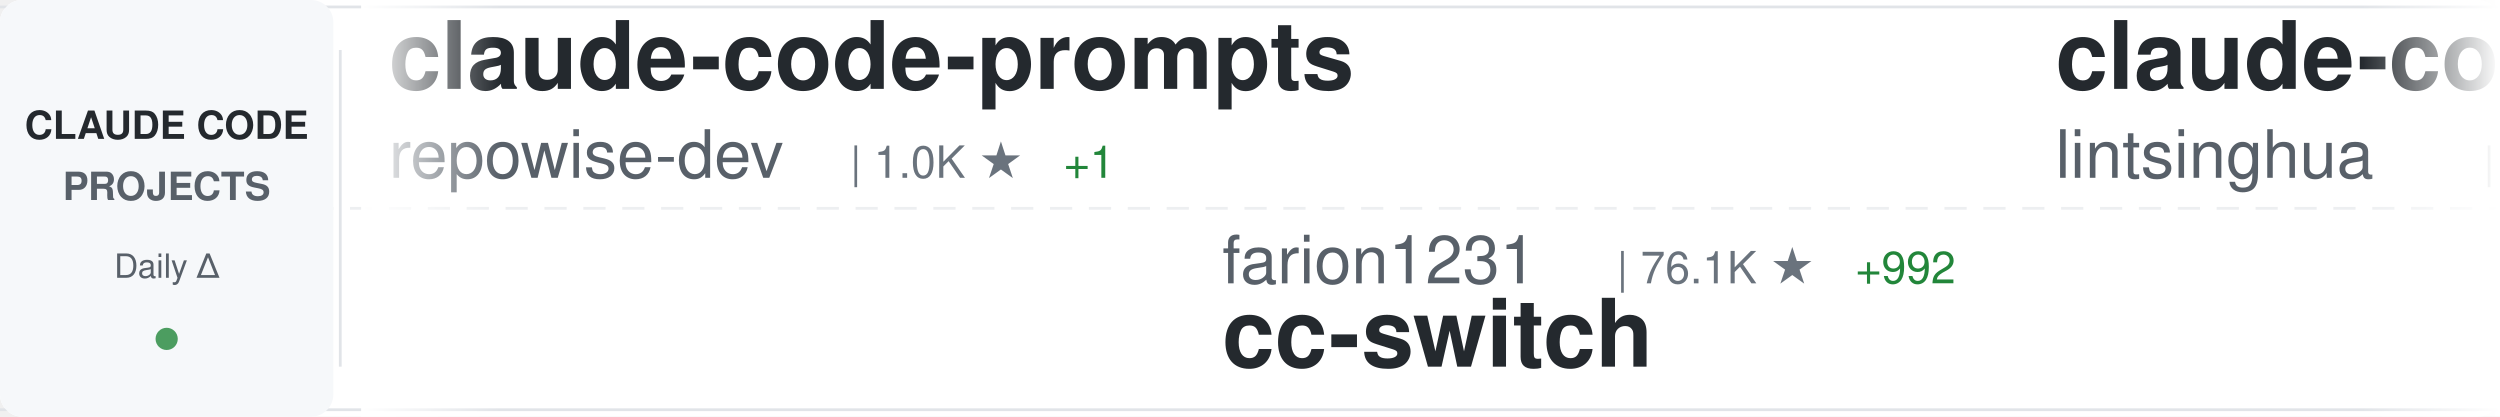
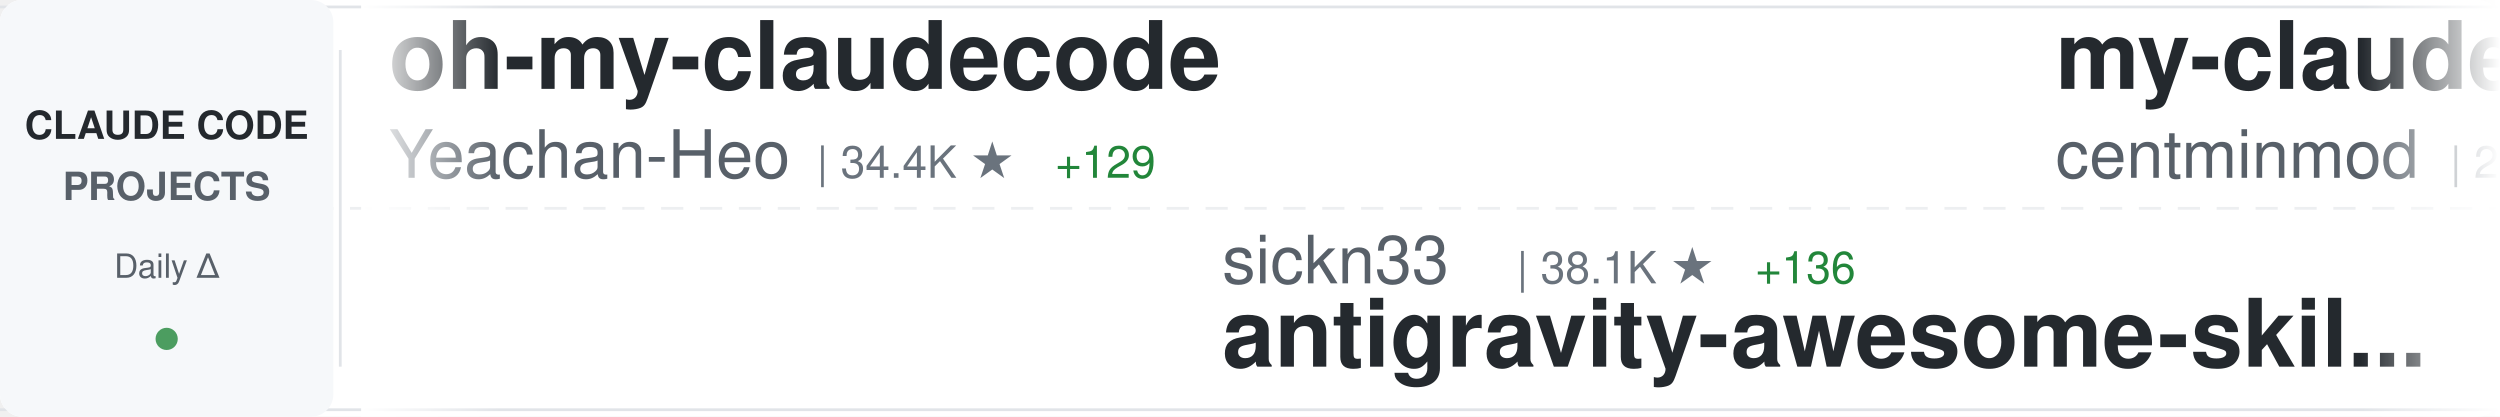
<svg xmlns="http://www.w3.org/2000/svg" width="900" height="150">
  <defs>
    <linearGradient id="awesomeLeftFade" x1="0%" y1="0%" x2="100%" y2="0%">
      <stop offset="0%" style="stop-color:#ffffff;stop-opacity:1" />
      <stop offset="100%" style="stop-color:#ffffff;stop-opacity:0" />
    </linearGradient>
    <linearGradient id="awesomeRightFade" x1="0%" y1="0%" x2="100%" y2="0%">
      <stop offset="0%" style="stop-color:#ffffff;stop-opacity:0" />
      <stop offset="100%" style="stop-color:#ffffff;stop-opacity:1" />
    </linearGradient>
  </defs>
  <rect width="900" height="150" fill="#ffffff" rx="8" />
  <rect x="0" y="2" width="900" height="1" fill="#e1e4e8" />
  <rect x="0" y="147" width="900" height="1" fill="#e1e4e8" />
  <line x1="0" y1="75" x2="900" y2="75" stroke="#e1e4e8" stroke-width="1" stroke-dasharray="8 6" opacity="0.6" />
  <rect x="0" y="0" width="120" height="150" fill="#f6f8fa" rx="8" />
  <text x="60" y="50" font-family="-apple-system, BlinkMacSystemFont, 'Segoe UI', Helvetica, Arial, sans-serif" font-size="14" font-weight="600" fill="#24292e" text-anchor="middle">CLAUDE CODE</text>
  <text x="60" y="72" font-family="-apple-system, BlinkMacSystemFont, 'Segoe UI', Helvetica, Arial, sans-serif" font-size="14" font-weight="600" fill="#586069" text-anchor="middle">PROJECTS</text>
  <text x="60" y="100" font-family="-apple-system, BlinkMacSystemFont, 'Segoe UI', Helvetica, Arial, sans-serif" font-size="12" font-weight="500" fill="#586069" text-anchor="middle">Daily Δ</text>
  <circle cx="60" cy="122" r="4" fill="#22863a" opacity="0.8" />
  <rect x="122" y="18" width="1" height="114" fill="#e1e4e8" />
  <clipPath id="awesomeTickerClip">
    <rect x="130" y="0" width="770" height="150" />
  </clipPath>
  <g clip-path="url(#awesomeTickerClip)">
    <g id="awesomeTickerItems">
      <animateTransform attributeName="transform" attributeType="XML" type="translate" from="0 0" to="-3000 0" dur="54s" repeatCount="indefinite" />
      <g transform="translate(0, 0)">
-         <text x="140" y="32" font-family="-apple-system, BlinkMacSystemFont, 'Segoe UI', Helvetica, Arial, sans-serif" font-size="34" font-weight="600" fill="#24292e">claude-code-prompts</text>
-         <text x="140" y="64" font-family="-apple-system, BlinkMacSystemFont, 'Segoe UI', Helvetica, Arial, sans-serif" font-size="24" font-weight="400" fill="#586069">repowise-dev</text>
-         <text x="306" y="64" font-family="-apple-system, BlinkMacSystemFont, 'Segoe UI', Helvetica, Arial, sans-serif" font-size="16" font-weight="500" fill="#6a737d">| 1.0K ★</text>
-         <text x="383" y="64" font-family="-apple-system, BlinkMacSystemFont, 'Segoe UI', Helvetica, Arial, sans-serif" font-size="16" font-weight="500" fill="#22863a"> +1</text>
+         <text x="140" y="32" font-family="-apple-system, BlinkMacSystemFont, 'Segoe UI', Helvetica, Arial, sans-serif" font-size="34" font-weight="600" fill="#24292e">oh-my-claudecode</text>
+         <text x="140" y="64" font-family="-apple-system, BlinkMacSystemFont, 'Segoe UI', Helvetica, Arial, sans-serif" font-size="24" font-weight="400" fill="#586069">Yeachan-Heo</text>
+         <text x="294" y="64" font-family="-apple-system, BlinkMacSystemFont, 'Segoe UI', Helvetica, Arial, sans-serif" font-size="16" font-weight="500" fill="#6a737d">| 34.4K ★</text>
+         <text x="380" y="64" font-family="-apple-system, BlinkMacSystemFont, 'Segoe UI', Helvetica, Arial, sans-serif" font-size="16" font-weight="500" fill="#22863a"> +129</text>
      </g>
      <g transform="translate(300, 0)">
-         <text x="140" y="102" font-family="-apple-system, BlinkMacSystemFont, 'Segoe UI', Helvetica, Arial, sans-serif" font-size="24" font-weight="400" fill="#586069">farion1231</text>
-         <text x="282" y="102" font-family="-apple-system, BlinkMacSystemFont, 'Segoe UI', Helvetica, Arial, sans-serif" font-size="16" font-weight="500" fill="#6a737d">| 76.1K ★</text>
-         <text x="368" y="102" font-family="-apple-system, BlinkMacSystemFont, 'Segoe UI', Helvetica, Arial, sans-serif" font-size="16" font-weight="500" fill="#22863a"> +992</text>
-         <text x="140" y="132" font-family="-apple-system, BlinkMacSystemFont, 'Segoe UI', Helvetica, Arial, sans-serif" font-size="34" font-weight="600" fill="#24292e">cc-switch</text>
+         <text x="140" y="102" font-family="-apple-system, BlinkMacSystemFont, 'Segoe UI', Helvetica, Arial, sans-serif" font-size="24" font-weight="400" fill="#586069">sickn33</text>
+         <text x="246" y="102" font-family="-apple-system, BlinkMacSystemFont, 'Segoe UI', Helvetica, Arial, sans-serif" font-size="16" font-weight="500" fill="#6a737d">| 38.1K ★</text>
+         <text x="332" y="102" font-family="-apple-system, BlinkMacSystemFont, 'Segoe UI', Helvetica, Arial, sans-serif" font-size="16" font-weight="500" fill="#22863a"> +136</text>
+         <text x="140" y="132" font-family="-apple-system, BlinkMacSystemFont, 'Segoe UI', Helvetica, Arial, sans-serif" font-size="34" font-weight="600" fill="#24292e">antigravity-awesome-skil...</text>
      </g>
      <g transform="translate(600, 0)">
-         <text x="140" y="32" font-family="-apple-system, BlinkMacSystemFont, 'Segoe UI', Helvetica, Arial, sans-serif" font-size="34" font-weight="600" fill="#24292e">claude-code-book</text>
-         <text x="140" y="64" font-family="-apple-system, BlinkMacSystemFont, 'Segoe UI', Helvetica, Arial, sans-serif" font-size="24" font-weight="400" fill="#586069">lintsinghua</text>
-         <text x="294" y="64" font-family="-apple-system, BlinkMacSystemFont, 'Segoe UI', Helvetica, Arial, sans-serif" font-size="16" font-weight="500" fill="#6a737d">| 3.3K ★</text>
-         <text x="371" y="64" font-family="-apple-system, BlinkMacSystemFont, 'Segoe UI', Helvetica, Arial, sans-serif" font-size="16" font-weight="500" fill="#22863a"> +10</text>
+         <text x="140" y="32" font-family="-apple-system, BlinkMacSystemFont, 'Segoe UI', Helvetica, Arial, sans-serif" font-size="34" font-weight="600" fill="#24292e">my-claude-code-setup</text>
+         <text x="140" y="64" font-family="-apple-system, BlinkMacSystemFont, 'Segoe UI', Helvetica, Arial, sans-serif" font-size="24" font-weight="400" fill="#586069">centminmod</text>
+         <text x="282" y="64" font-family="-apple-system, BlinkMacSystemFont, 'Segoe UI', Helvetica, Arial, sans-serif" font-size="16" font-weight="500" fill="#6a737d">| 2.3K ★</text>
+         <text x="359" y="64" font-family="-apple-system, BlinkMacSystemFont, 'Segoe UI', Helvetica, Arial, sans-serif" font-size="16" font-weight="500" fill="#22863a"> +4</text>
      </g>
      <g transform="translate(900, 0)">
-         <text x="140" y="102" font-family="-apple-system, BlinkMacSystemFont, 'Segoe UI', Helvetica, Arial, sans-serif" font-size="24" font-weight="400" fill="#586069">darcyegb</text>
-         <text x="258" y="102" font-family="-apple-system, BlinkMacSystemFont, 'Segoe UI', Helvetica, Arial, sans-serif" font-size="16" font-weight="500" fill="#6a737d">| 700 ★</text>
-         <text x="140" y="132" font-family="-apple-system, BlinkMacSystemFont, 'Segoe UI', Helvetica, Arial, sans-serif" font-size="34" font-weight="600" fill="#24292e">ClaudeCodeAgents</text>
+         <text x="140" y="102" font-family="-apple-system, BlinkMacSystemFont, 'Segoe UI', Helvetica, Arial, sans-serif" font-size="24" font-weight="400" fill="#586069">777genius</text>
+         <text x="270" y="102" font-family="-apple-system, BlinkMacSystemFont, 'Segoe UI', Helvetica, Arial, sans-serif" font-size="16" font-weight="500" fill="#6a737d">| 913 ★</text>
+         <text x="140" y="132" font-family="-apple-system, BlinkMacSystemFont, 'Segoe UI', Helvetica, Arial, sans-serif" font-size="34" font-weight="600" fill="#24292e">claude-code-source-code</text>
      </g>
      <g transform="translate(1200, 0)">
-         <text x="140" y="32" font-family="-apple-system, BlinkMacSystemFont, 'Segoe UI', Helvetica, Arial, sans-serif" font-size="34" font-weight="600" fill="#24292e">claude-code-hub</text>
-         <text x="140" y="64" font-family="-apple-system, BlinkMacSystemFont, 'Segoe UI', Helvetica, Arial, sans-serif" font-size="24" font-weight="400" fill="#586069">ding113</text>
-         <text x="246" y="64" font-family="-apple-system, BlinkMacSystemFont, 'Segoe UI', Helvetica, Arial, sans-serif" font-size="16" font-weight="500" fill="#6a737d">| 2.9K ★</text>
-         <text x="323" y="64" font-family="-apple-system, BlinkMacSystemFont, 'Segoe UI', Helvetica, Arial, sans-serif" font-size="16" font-weight="500" fill="#22863a"> +6</text>
+         <text x="140" y="32" font-family="-apple-system, BlinkMacSystemFont, 'Segoe UI', Helvetica, Arial, sans-serif" font-size="34" font-weight="600" fill="#24292e">andrej-karpathy-skills</text>
+         <text x="140" y="64" font-family="-apple-system, BlinkMacSystemFont, 'Segoe UI', Helvetica, Arial, sans-serif" font-size="24" font-weight="400" fill="#586069">multica-ai</text>
+         <text x="282" y="64" font-family="-apple-system, BlinkMacSystemFont, 'Segoe UI', Helvetica, Arial, sans-serif" font-size="16" font-weight="500" fill="#6a737d">| 140.1K ★</text>
+         <text x="377" y="64" font-family="-apple-system, BlinkMacSystemFont, 'Segoe UI', Helvetica, Arial, sans-serif" font-size="16" font-weight="500" fill="#22863a"> +2.7K</text>
      </g>
      <g transform="translate(1500, 0)">
-         <text x="140" y="102" font-family="-apple-system, BlinkMacSystemFont, 'Segoe UI', Helvetica, Arial, sans-serif" font-size="24" font-weight="400" fill="#586069">router-for-me</text>
-         <text x="318" y="102" font-family="-apple-system, BlinkMacSystemFont, 'Segoe UI', Helvetica, Arial, sans-serif" font-size="16" font-weight="500" fill="#6a737d">| 33.7K ★</text>
-         <text x="404" y="102" font-family="-apple-system, BlinkMacSystemFont, 'Segoe UI', Helvetica, Arial, sans-serif" font-size="16" font-weight="500" fill="#22863a"> +263</text>
-         <text x="140" y="132" font-family="-apple-system, BlinkMacSystemFont, 'Segoe UI', Helvetica, Arial, sans-serif" font-size="34" font-weight="600" fill="#24292e">CLIProxyAPI</text>
+         <text x="140" y="102" font-family="-apple-system, BlinkMacSystemFont, 'Segoe UI', Helvetica, Arial, sans-serif" font-size="24" font-weight="400" fill="#586069">luongnv89</text>
+         <text x="270" y="102" font-family="-apple-system, BlinkMacSystemFont, 'Segoe UI', Helvetica, Arial, sans-serif" font-size="16" font-weight="500" fill="#6a737d">| 33.6K ★</text>
+         <text x="356" y="102" font-family="-apple-system, BlinkMacSystemFont, 'Segoe UI', Helvetica, Arial, sans-serif" font-size="16" font-weight="500" fill="#22863a"> +118</text>
+         <text x="140" y="132" font-family="-apple-system, BlinkMacSystemFont, 'Segoe UI', Helvetica, Arial, sans-serif" font-size="34" font-weight="600" fill="#24292e">claude-howto</text>
      </g>
      <g transform="translate(1800, 0)">
-         <text x="140" y="32" font-family="-apple-system, BlinkMacSystemFont, 'Segoe UI', Helvetica, Arial, sans-serif" font-size="34" font-weight="600" fill="#24292e">Claude-Code-Workflow</text>
-         <text x="140" y="64" font-family="-apple-system, BlinkMacSystemFont, 'Segoe UI', Helvetica, Arial, sans-serif" font-size="24" font-weight="400" fill="#586069">catlog22</text>
-         <text x="258" y="64" font-family="-apple-system, BlinkMacSystemFont, 'Segoe UI', Helvetica, Arial, sans-serif" font-size="16" font-weight="500" fill="#6a737d">| 2.0K ★</text>
-         <text x="335" y="64" font-family="-apple-system, BlinkMacSystemFont, 'Segoe UI', Helvetica, Arial, sans-serif" font-size="16" font-weight="500" fill="#22863a"> +4</text>
+         <text x="140" y="32" font-family="-apple-system, BlinkMacSystemFont, 'Segoe UI', Helvetica, Arial, sans-serif" font-size="34" font-weight="600" fill="#24292e">ClaudeCodeAgents</text>
+         <text x="140" y="64" font-family="-apple-system, BlinkMacSystemFont, 'Segoe UI', Helvetica, Arial, sans-serif" font-size="24" font-weight="400" fill="#586069">darcyegb</text>
+         <text x="258" y="64" font-family="-apple-system, BlinkMacSystemFont, 'Segoe UI', Helvetica, Arial, sans-serif" font-size="16" font-weight="500" fill="#6a737d">| 700 ★</text>
      </g>
      <g transform="translate(2100, 0)">
-         <text x="140" y="102" font-family="-apple-system, BlinkMacSystemFont, 'Segoe UI', Helvetica, Arial, sans-serif" font-size="24" font-weight="400" fill="#586069">shanraisshan</text>
-         <text x="306" y="102" font-family="-apple-system, BlinkMacSystemFont, 'Segoe UI', Helvetica, Arial, sans-serif" font-size="16" font-weight="500" fill="#6a737d">| 54.0K ★</text>
-         <text x="392" y="102" font-family="-apple-system, BlinkMacSystemFont, 'Segoe UI', Helvetica, Arial, sans-serif" font-size="16" font-weight="500" fill="#22863a"> +212</text>
-         <text x="140" y="132" font-family="-apple-system, BlinkMacSystemFont, 'Segoe UI', Helvetica, Arial, sans-serif" font-size="34" font-weight="600" fill="#24292e">claude-code-best-practic...</text>
+         <text x="140" y="102" font-family="-apple-system, BlinkMacSystemFont, 'Segoe UI', Helvetica, Arial, sans-serif" font-size="24" font-weight="400" fill="#586069">nicedreamzapp</text>
+         <text x="318" y="102" font-family="-apple-system, BlinkMacSystemFont, 'Segoe UI', Helvetica, Arial, sans-serif" font-size="16" font-weight="500" fill="#6a737d">| 2.6K ★</text>
+         <text x="395" y="102" font-family="-apple-system, BlinkMacSystemFont, 'Segoe UI', Helvetica, Arial, sans-serif" font-size="16" font-weight="500" fill="#22863a"> +7</text>
+         <text x="140" y="132" font-family="-apple-system, BlinkMacSystemFont, 'Segoe UI', Helvetica, Arial, sans-serif" font-size="34" font-weight="600" fill="#24292e">claude-code-local</text>
      </g>
      <g transform="translate(2400, 0)">
-         <text x="140" y="32" font-family="-apple-system, BlinkMacSystemFont, 'Segoe UI', Helvetica, Arial, sans-serif" font-size="34" font-weight="600" fill="#24292e">claude-code-source</text>
-         <text x="140" y="64" font-family="-apple-system, BlinkMacSystemFont, 'Segoe UI', Helvetica, Arial, sans-serif" font-size="24" font-weight="400" fill="#586069">hangsman</text>
-         <text x="258" y="64" font-family="-apple-system, BlinkMacSystemFont, 'Segoe UI', Helvetica, Arial, sans-serif" font-size="16" font-weight="500" fill="#6a737d">| 780 ★</text>
+         <text x="140" y="32" font-family="-apple-system, BlinkMacSystemFont, 'Segoe UI', Helvetica, Arial, sans-serif" font-size="34" font-weight="600" fill="#24292e">free-claude-code</text>
+         <text x="140" y="64" font-family="-apple-system, BlinkMacSystemFont, 'Segoe UI', Helvetica, Arial, sans-serif" font-size="24" font-weight="400" fill="#586069">Alishahryar1</text>
+         <text x="306" y="64" font-family="-apple-system, BlinkMacSystemFont, 'Segoe UI', Helvetica, Arial, sans-serif" font-size="16" font-weight="500" fill="#6a737d">| 26.8K ★</text>
+         <text x="392" y="64" font-family="-apple-system, BlinkMacSystemFont, 'Segoe UI', Helvetica, Arial, sans-serif" font-size="16" font-weight="500" fill="#22863a"> +748</text>
      </g>
      <g transform="translate(2700, 0)">
        <text x="140" y="102" font-family="-apple-system, BlinkMacSystemFont, 'Segoe UI', Helvetica, Arial, sans-serif" font-size="24" font-weight="400" fill="#586069">andrew-kramer-inno</text>
        <text x="378" y="102" font-family="-apple-system, BlinkMacSystemFont, 'Segoe UI', Helvetica, Arial, sans-serif" font-size="16" font-weight="500" fill="#6a737d">| 589 ★</text>
        <text x="140" y="132" font-family="-apple-system, BlinkMacSystemFont, 'Segoe UI', Helvetica, Arial, sans-serif" font-size="34" font-weight="600" fill="#24292e">claude-code-source-build</text>
      </g>
      <g transform="translate(3000, 0)">
-         <text x="140" y="32" font-family="-apple-system, BlinkMacSystemFont, 'Segoe UI', Helvetica, Arial, sans-serif" font-size="34" font-weight="600" fill="#24292e">claude-code-prompts</text>
-         <text x="140" y="64" font-family="-apple-system, BlinkMacSystemFont, 'Segoe UI', Helvetica, Arial, sans-serif" font-size="24" font-weight="400" fill="#586069">repowise-dev</text>
-         <text x="306" y="64" font-family="-apple-system, BlinkMacSystemFont, 'Segoe UI', Helvetica, Arial, sans-serif" font-size="16" font-weight="500" fill="#6a737d">| 1.0K ★</text>
-         <text x="383" y="64" font-family="-apple-system, BlinkMacSystemFont, 'Segoe UI', Helvetica, Arial, sans-serif" font-size="16" font-weight="500" fill="#22863a"> +1</text>
+         <text x="140" y="32" font-family="-apple-system, BlinkMacSystemFont, 'Segoe UI', Helvetica, Arial, sans-serif" font-size="34" font-weight="600" fill="#24292e">oh-my-claudecode</text>
+         <text x="140" y="64" font-family="-apple-system, BlinkMacSystemFont, 'Segoe UI', Helvetica, Arial, sans-serif" font-size="24" font-weight="400" fill="#586069">Yeachan-Heo</text>
+         <text x="294" y="64" font-family="-apple-system, BlinkMacSystemFont, 'Segoe UI', Helvetica, Arial, sans-serif" font-size="16" font-weight="500" fill="#6a737d">| 34.4K ★</text>
+         <text x="380" y="64" font-family="-apple-system, BlinkMacSystemFont, 'Segoe UI', Helvetica, Arial, sans-serif" font-size="16" font-weight="500" fill="#22863a"> +129</text>
      </g>
      <g transform="translate(3300, 0)">
-         <text x="140" y="102" font-family="-apple-system, BlinkMacSystemFont, 'Segoe UI', Helvetica, Arial, sans-serif" font-size="24" font-weight="400" fill="#586069">farion1231</text>
-         <text x="282" y="102" font-family="-apple-system, BlinkMacSystemFont, 'Segoe UI', Helvetica, Arial, sans-serif" font-size="16" font-weight="500" fill="#6a737d">| 76.1K ★</text>
-         <text x="368" y="102" font-family="-apple-system, BlinkMacSystemFont, 'Segoe UI', Helvetica, Arial, sans-serif" font-size="16" font-weight="500" fill="#22863a"> +992</text>
-         <text x="140" y="132" font-family="-apple-system, BlinkMacSystemFont, 'Segoe UI', Helvetica, Arial, sans-serif" font-size="34" font-weight="600" fill="#24292e">cc-switch</text>
+         <text x="140" y="102" font-family="-apple-system, BlinkMacSystemFont, 'Segoe UI', Helvetica, Arial, sans-serif" font-size="24" font-weight="400" fill="#586069">sickn33</text>
+         <text x="246" y="102" font-family="-apple-system, BlinkMacSystemFont, 'Segoe UI', Helvetica, Arial, sans-serif" font-size="16" font-weight="500" fill="#6a737d">| 38.1K ★</text>
+         <text x="332" y="102" font-family="-apple-system, BlinkMacSystemFont, 'Segoe UI', Helvetica, Arial, sans-serif" font-size="16" font-weight="500" fill="#22863a"> +136</text>
+         <text x="140" y="132" font-family="-apple-system, BlinkMacSystemFont, 'Segoe UI', Helvetica, Arial, sans-serif" font-size="34" font-weight="600" fill="#24292e">antigravity-awesome-skil...</text>
      </g>
      <g transform="translate(3600, 0)">
-         <text x="140" y="32" font-family="-apple-system, BlinkMacSystemFont, 'Segoe UI', Helvetica, Arial, sans-serif" font-size="34" font-weight="600" fill="#24292e">claude-code-book</text>
-         <text x="140" y="64" font-family="-apple-system, BlinkMacSystemFont, 'Segoe UI', Helvetica, Arial, sans-serif" font-size="24" font-weight="400" fill="#586069">lintsinghua</text>
-         <text x="294" y="64" font-family="-apple-system, BlinkMacSystemFont, 'Segoe UI', Helvetica, Arial, sans-serif" font-size="16" font-weight="500" fill="#6a737d">| 3.3K ★</text>
-         <text x="371" y="64" font-family="-apple-system, BlinkMacSystemFont, 'Segoe UI', Helvetica, Arial, sans-serif" font-size="16" font-weight="500" fill="#22863a"> +10</text>
+         <text x="140" y="32" font-family="-apple-system, BlinkMacSystemFont, 'Segoe UI', Helvetica, Arial, sans-serif" font-size="34" font-weight="600" fill="#24292e">my-claude-code-setup</text>
+         <text x="140" y="64" font-family="-apple-system, BlinkMacSystemFont, 'Segoe UI', Helvetica, Arial, sans-serif" font-size="24" font-weight="400" fill="#586069">centminmod</text>
+         <text x="282" y="64" font-family="-apple-system, BlinkMacSystemFont, 'Segoe UI', Helvetica, Arial, sans-serif" font-size="16" font-weight="500" fill="#6a737d">| 2.3K ★</text>
+         <text x="359" y="64" font-family="-apple-system, BlinkMacSystemFont, 'Segoe UI', Helvetica, Arial, sans-serif" font-size="16" font-weight="500" fill="#22863a"> +4</text>
      </g>
      <g transform="translate(3900, 0)">
-         <text x="140" y="102" font-family="-apple-system, BlinkMacSystemFont, 'Segoe UI', Helvetica, Arial, sans-serif" font-size="24" font-weight="400" fill="#586069">darcyegb</text>
-         <text x="258" y="102" font-family="-apple-system, BlinkMacSystemFont, 'Segoe UI', Helvetica, Arial, sans-serif" font-size="16" font-weight="500" fill="#6a737d">| 700 ★</text>
-         <text x="140" y="132" font-family="-apple-system, BlinkMacSystemFont, 'Segoe UI', Helvetica, Arial, sans-serif" font-size="34" font-weight="600" fill="#24292e">ClaudeCodeAgents</text>
+         <text x="140" y="102" font-family="-apple-system, BlinkMacSystemFont, 'Segoe UI', Helvetica, Arial, sans-serif" font-size="24" font-weight="400" fill="#586069">777genius</text>
+         <text x="270" y="102" font-family="-apple-system, BlinkMacSystemFont, 'Segoe UI', Helvetica, Arial, sans-serif" font-size="16" font-weight="500" fill="#6a737d">| 913 ★</text>
+         <text x="140" y="132" font-family="-apple-system, BlinkMacSystemFont, 'Segoe UI', Helvetica, Arial, sans-serif" font-size="34" font-weight="600" fill="#24292e">claude-code-source-code</text>
      </g>
    </g>
  </g>
  <rect x="130" y="0" width="50" height="150" fill="url(#awesomeLeftFade)" />
  <rect x="850" y="0" width="50" height="150" fill="url(#awesomeRightFade)" />
</svg>
